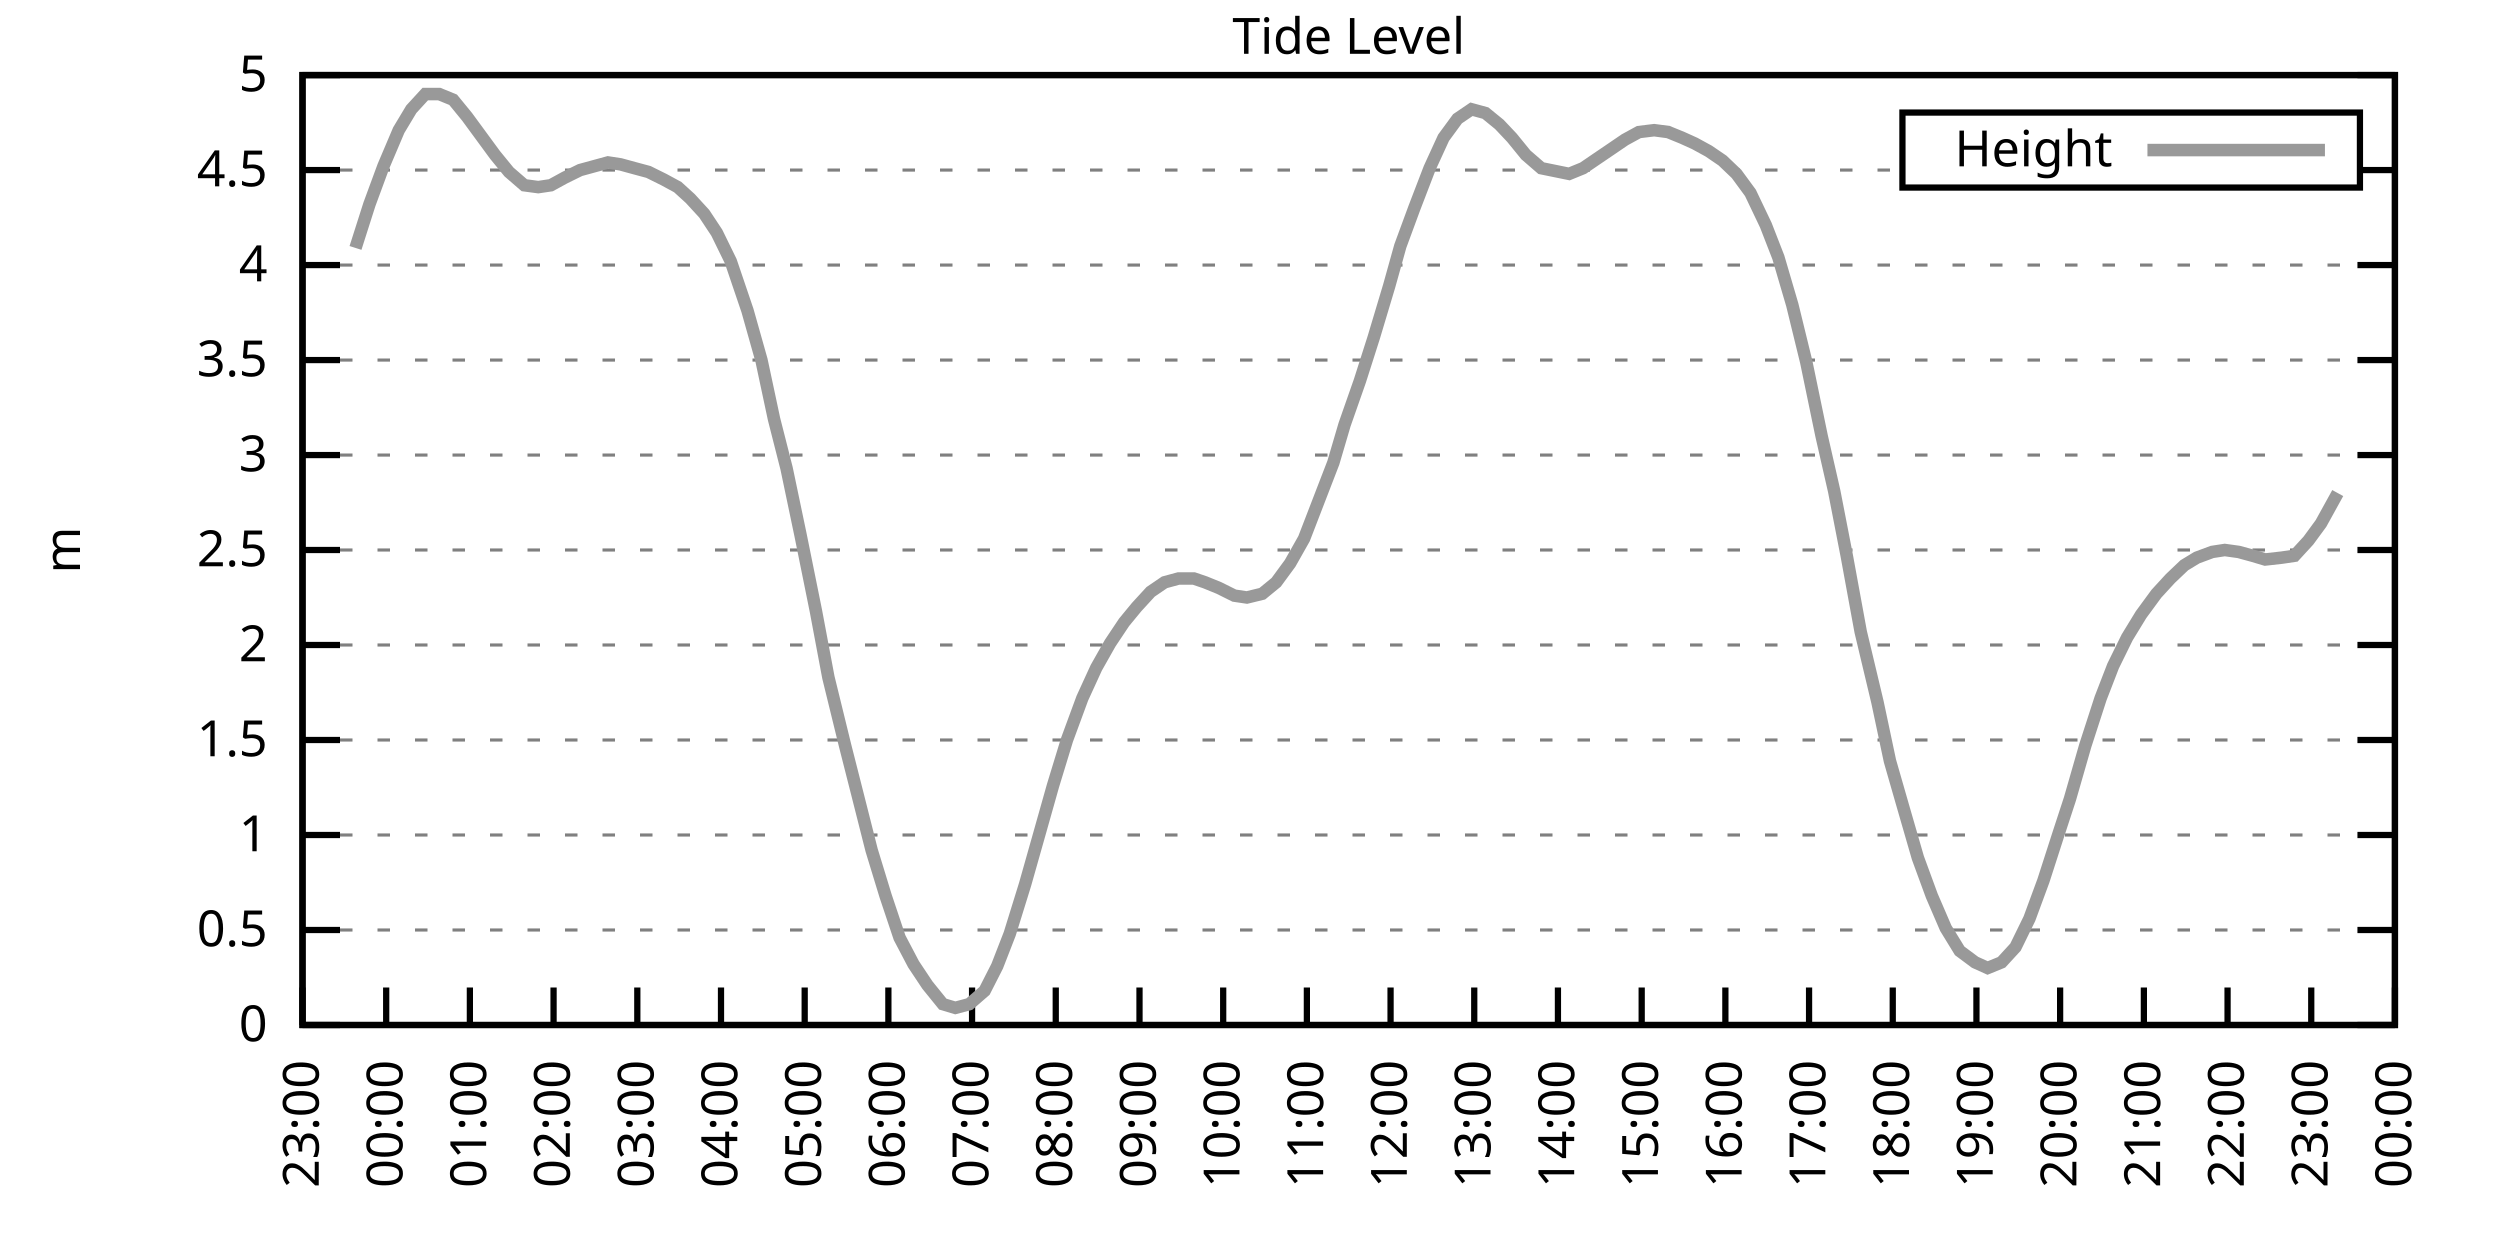
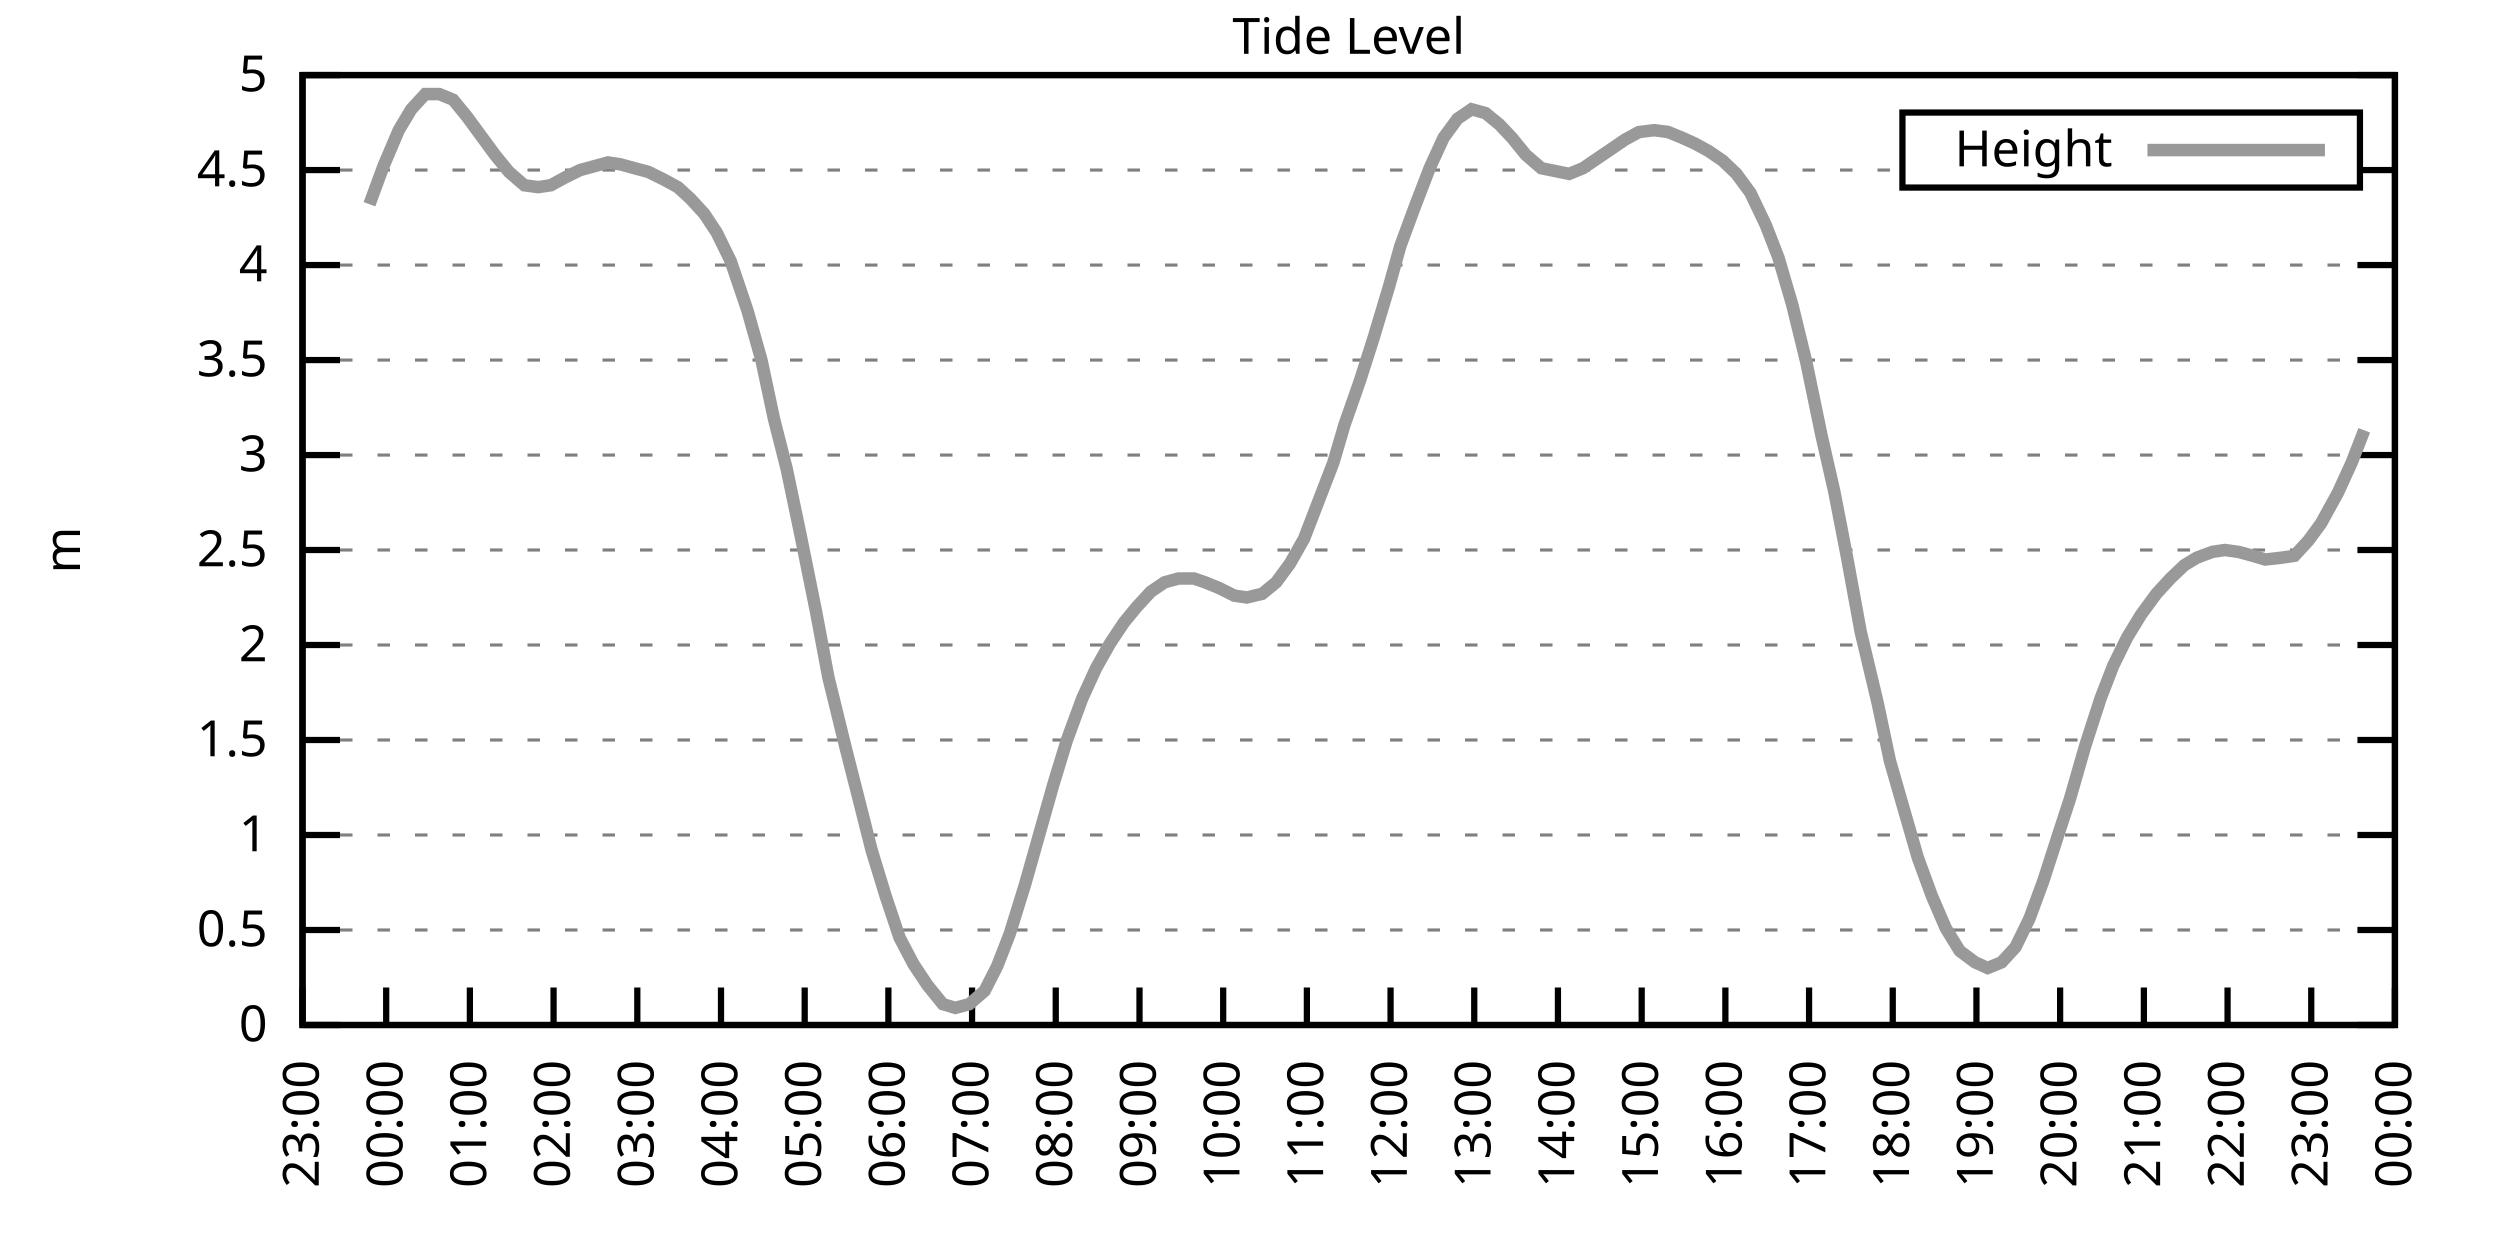
<svg xmlns="http://www.w3.org/2000/svg" xmlns:xlink="http://www.w3.org/1999/xlink" width="400" height="200" viewBox="0 0 400 200">
  <g id="gnuplot_canvas">
    <rect x="0" y="0" width="400" height="200" fill="none" />
    <defs>
      <circle id="gpDot" r="0.5" stroke-width="0.5" stroke="currentColor" />
      <path id="gpPt0" stroke-width="0.333" stroke="currentColor" d="M-1,0 h2 M0,-1 v2" />
      <path id="gpPt1" stroke-width="0.333" stroke="currentColor" d="M-1,-1 L1,1 M1,-1 L-1,1" />
      <path id="gpPt2" stroke-width="0.333" stroke="currentColor" d="M-1,0 L1,0 M0,-1 L0,1 M-1,-1 L1,1 M-1,1 L1,-1" />
      <rect id="gpPt3" stroke-width="0.333" stroke="currentColor" x="-1" y="-1" width="2" height="2" />
      <rect id="gpPt4" stroke-width="0.333" stroke="currentColor" fill="currentColor" x="-1" y="-1" width="2" height="2" />
      <circle id="gpPt5" stroke-width="0.333" stroke="currentColor" cx="0" cy="0" r="1" />
      <use xlink:href="#gpPt5" id="gpPt6" fill="currentColor" stroke="none" />
      <path id="gpPt7" stroke-width="0.333" stroke="currentColor" d="M0,-1.33 L-1.33,0.67 L1.33,0.67 z" />
      <use xlink:href="#gpPt7" id="gpPt8" fill="currentColor" stroke="none" />
      <use xlink:href="#gpPt7" id="gpPt9" stroke="currentColor" transform="rotate(180)" />
      <use xlink:href="#gpPt9" id="gpPt10" fill="currentColor" stroke="none" />
      <use xlink:href="#gpPt3" id="gpPt11" stroke="currentColor" transform="rotate(45)" />
      <use xlink:href="#gpPt11" id="gpPt12" fill="currentColor" stroke="none" />
      <path id="gpPt13" stroke-width="0.333" stroke="currentColor" d="M0,1.330 L1.265,0.411 L0.782,-1.067 L-0.782,-1.076 L-1.265,0.411 z" />
      <use xlink:href="#gpPt13" id="gpPt14" fill="currentColor" stroke="none" />
      <filter id="textbox" filterUnits="objectBoundingBox" x="0" y="0" height="1" width="1">
        <feFlood flood-color="white" flood-opacity="1" result="bgnd" />
        <feComposite in="SourceGraphic" in2="bgnd" operator="atop" />
      </filter>
      <filter id="greybox" filterUnits="objectBoundingBox" x="0" y="0" height="1" width="1">
        <feFlood flood-color="lightgrey" flood-opacity="1" result="grey" />
        <feComposite in="SourceGraphic" in2="grey" operator="atop" />
      </filter>
    </defs>
    <g fill="none" color="white" stroke="currentColor" stroke-width="1.00" stroke-linecap="butt" stroke-linejoin="miter">
</g>
    <g fill="none" color="black" stroke="currentColor" stroke-width="1.00" stroke-linecap="butt" stroke-linejoin="miter">
      <g stroke="none" shape-rendering="crispEdges">
        <polygon fill="rgb(255, 255, 255)" points="48.40,164.00 383.18,164.00 383.18,12.02 48.40,12.02 " />
      </g>
    </g>
    <g fill="none" color="black" stroke="currentColor" stroke-width="1.00" stroke-linecap="butt" stroke-linejoin="miter">
</g>
    <g fill="none" color="black" stroke="black" stroke-width="0.50" stroke-linecap="butt" stroke-linejoin="miter">
</g>
    <g fill="none" color="gray" stroke="currentColor" stroke-width="0.50" stroke-linecap="butt" stroke-linejoin="miter">
      <path stroke="gray" stroke-dasharray="2,4" class="gridline" d="M48.40,164.00 L383.19,164.00  " />
    </g>
    <g fill="none" color="gray" stroke="gray" stroke-width="1.00" stroke-linecap="butt" stroke-linejoin="miter">
</g>
    <g fill="none" color="black" stroke="currentColor" stroke-width="1.00" stroke-linecap="butt" stroke-linejoin="miter">
      <path stroke="black" d="M48.40,164.00 L54.40,164.00 M383.19,164.00 L377.19,164.00  " />
      <g transform="translate(42.80,166.60)" stroke="none" fill="black" font-family="Sans" font-size="8.00" text-anchor="end">
        <text>
          <tspan font-family="Sans"> 0</tspan>
        </text>
      </g>
    </g>
    <g fill="none" color="black" stroke="currentColor" stroke-width="1.00" stroke-linecap="butt" stroke-linejoin="miter">
</g>
    <g fill="none" color="black" stroke="black" stroke-width="0.50" stroke-linecap="butt" stroke-linejoin="miter">
</g>
    <g fill="none" color="gray" stroke="currentColor" stroke-width="0.50" stroke-linecap="butt" stroke-linejoin="miter">
      <path stroke="gray" stroke-dasharray="2,4" class="gridline" d="M48.40,148.80 L383.19,148.80  " />
    </g>
    <g fill="none" color="gray" stroke="gray" stroke-width="1.00" stroke-linecap="butt" stroke-linejoin="miter">
</g>
    <g fill="none" color="black" stroke="currentColor" stroke-width="1.00" stroke-linecap="butt" stroke-linejoin="miter">
      <path stroke="black" d="M48.40,148.80 L54.40,148.80 M383.19,148.80 L377.19,148.80  " />
      <g transform="translate(42.80,151.40)" stroke="none" fill="black" font-family="Sans" font-size="8.00" text-anchor="end">
        <text>
          <tspan font-family="Sans"> 0.5</tspan>
        </text>
      </g>
    </g>
    <g fill="none" color="black" stroke="currentColor" stroke-width="1.00" stroke-linecap="butt" stroke-linejoin="miter">
</g>
    <g fill="none" color="black" stroke="black" stroke-width="0.50" stroke-linecap="butt" stroke-linejoin="miter">
</g>
    <g fill="none" color="gray" stroke="currentColor" stroke-width="0.50" stroke-linecap="butt" stroke-linejoin="miter">
      <path stroke="gray" stroke-dasharray="2,4" class="gridline" d="M48.40,133.60 L383.19,133.60  " />
    </g>
    <g fill="none" color="gray" stroke="gray" stroke-width="1.00" stroke-linecap="butt" stroke-linejoin="miter">
</g>
    <g fill="none" color="black" stroke="currentColor" stroke-width="1.00" stroke-linecap="butt" stroke-linejoin="miter">
      <path stroke="black" d="M48.40,133.60 L54.40,133.60 M383.19,133.60 L377.19,133.60  " />
      <g transform="translate(42.80,136.20)" stroke="none" fill="black" font-family="Sans" font-size="8.00" text-anchor="end">
        <text>
          <tspan font-family="Sans"> 1</tspan>
        </text>
      </g>
    </g>
    <g fill="none" color="black" stroke="currentColor" stroke-width="1.00" stroke-linecap="butt" stroke-linejoin="miter">
</g>
    <g fill="none" color="black" stroke="black" stroke-width="0.50" stroke-linecap="butt" stroke-linejoin="miter">
</g>
    <g fill="none" color="gray" stroke="currentColor" stroke-width="0.50" stroke-linecap="butt" stroke-linejoin="miter">
      <path stroke="gray" stroke-dasharray="2,4" class="gridline" d="M48.40,118.40 L383.19,118.40  " />
    </g>
    <g fill="none" color="gray" stroke="gray" stroke-width="1.00" stroke-linecap="butt" stroke-linejoin="miter">
</g>
    <g fill="none" color="black" stroke="currentColor" stroke-width="1.00" stroke-linecap="butt" stroke-linejoin="miter">
      <path stroke="black" d="M48.40,118.40 L54.40,118.40 M383.19,118.40 L377.19,118.40  " />
      <g transform="translate(42.80,121.00)" stroke="none" fill="black" font-family="Sans" font-size="8.00" text-anchor="end">
        <text>
          <tspan font-family="Sans"> 1.5</tspan>
        </text>
      </g>
    </g>
    <g fill="none" color="black" stroke="currentColor" stroke-width="1.00" stroke-linecap="butt" stroke-linejoin="miter">
</g>
    <g fill="none" color="black" stroke="black" stroke-width="0.50" stroke-linecap="butt" stroke-linejoin="miter">
</g>
    <g fill="none" color="gray" stroke="currentColor" stroke-width="0.50" stroke-linecap="butt" stroke-linejoin="miter">
      <path stroke="gray" stroke-dasharray="2,4" class="gridline" d="M48.40,103.20 L383.19,103.20  " />
    </g>
    <g fill="none" color="gray" stroke="gray" stroke-width="1.00" stroke-linecap="butt" stroke-linejoin="miter">
</g>
    <g fill="none" color="black" stroke="currentColor" stroke-width="1.00" stroke-linecap="butt" stroke-linejoin="miter">
      <path stroke="black" d="M48.40,103.20 L54.40,103.20 M383.19,103.20 L377.19,103.20  " />
      <g transform="translate(42.80,105.80)" stroke="none" fill="black" font-family="Sans" font-size="8.00" text-anchor="end">
        <text>
          <tspan font-family="Sans"> 2</tspan>
        </text>
      </g>
    </g>
    <g fill="none" color="black" stroke="currentColor" stroke-width="1.00" stroke-linecap="butt" stroke-linejoin="miter">
</g>
    <g fill="none" color="black" stroke="black" stroke-width="0.50" stroke-linecap="butt" stroke-linejoin="miter">
</g>
    <g fill="none" color="gray" stroke="currentColor" stroke-width="0.50" stroke-linecap="butt" stroke-linejoin="miter">
      <path stroke="gray" stroke-dasharray="2,4" class="gridline" d="M48.40,88.00 L383.19,88.00  " />
    </g>
    <g fill="none" color="gray" stroke="gray" stroke-width="1.00" stroke-linecap="butt" stroke-linejoin="miter">
</g>
    <g fill="none" color="black" stroke="currentColor" stroke-width="1.00" stroke-linecap="butt" stroke-linejoin="miter">
      <path stroke="black" d="M48.40,88.00 L54.40,88.00 M383.19,88.00 L377.19,88.00  " />
      <g transform="translate(42.80,90.60)" stroke="none" fill="black" font-family="Sans" font-size="8.00" text-anchor="end">
        <text>
          <tspan font-family="Sans"> 2.5</tspan>
        </text>
      </g>
    </g>
    <g fill="none" color="black" stroke="currentColor" stroke-width="1.00" stroke-linecap="butt" stroke-linejoin="miter">
</g>
    <g fill="none" color="black" stroke="black" stroke-width="0.50" stroke-linecap="butt" stroke-linejoin="miter">
</g>
    <g fill="none" color="gray" stroke="currentColor" stroke-width="0.50" stroke-linecap="butt" stroke-linejoin="miter">
      <path stroke="gray" stroke-dasharray="2,4" class="gridline" d="M48.40,72.81 L383.19,72.81  " />
    </g>
    <g fill="none" color="gray" stroke="gray" stroke-width="1.00" stroke-linecap="butt" stroke-linejoin="miter">
</g>
    <g fill="none" color="black" stroke="currentColor" stroke-width="1.00" stroke-linecap="butt" stroke-linejoin="miter">
      <path stroke="black" d="M48.40,72.81 L54.40,72.81 M383.19,72.81 L377.19,72.81  " />
      <g transform="translate(42.80,75.41)" stroke="none" fill="black" font-family="Sans" font-size="8.00" text-anchor="end">
        <text>
          <tspan font-family="Sans"> 3</tspan>
        </text>
      </g>
    </g>
    <g fill="none" color="black" stroke="currentColor" stroke-width="1.00" stroke-linecap="butt" stroke-linejoin="miter">
</g>
    <g fill="none" color="black" stroke="black" stroke-width="0.50" stroke-linecap="butt" stroke-linejoin="miter">
</g>
    <g fill="none" color="gray" stroke="currentColor" stroke-width="0.50" stroke-linecap="butt" stroke-linejoin="miter">
      <path stroke="gray" stroke-dasharray="2,4" class="gridline" d="M48.40,57.61 L383.19,57.61  " />
    </g>
    <g fill="none" color="gray" stroke="gray" stroke-width="1.00" stroke-linecap="butt" stroke-linejoin="miter">
</g>
    <g fill="none" color="black" stroke="currentColor" stroke-width="1.00" stroke-linecap="butt" stroke-linejoin="miter">
      <path stroke="black" d="M48.40,57.61 L54.40,57.61 M383.19,57.61 L377.19,57.61  " />
      <g transform="translate(42.80,60.21)" stroke="none" fill="black" font-family="Sans" font-size="8.00" text-anchor="end">
        <text>
          <tspan font-family="Sans"> 3.5</tspan>
        </text>
      </g>
    </g>
    <g fill="none" color="black" stroke="currentColor" stroke-width="1.00" stroke-linecap="butt" stroke-linejoin="miter">
</g>
    <g fill="none" color="black" stroke="black" stroke-width="0.50" stroke-linecap="butt" stroke-linejoin="miter">
</g>
    <g fill="none" color="gray" stroke="currentColor" stroke-width="0.50" stroke-linecap="butt" stroke-linejoin="miter">
      <path stroke="gray" stroke-dasharray="2,4" class="gridline" d="M48.40,42.41 L383.19,42.41  " />
    </g>
    <g fill="none" color="gray" stroke="gray" stroke-width="1.00" stroke-linecap="butt" stroke-linejoin="miter">
</g>
    <g fill="none" color="black" stroke="currentColor" stroke-width="1.00" stroke-linecap="butt" stroke-linejoin="miter">
      <path stroke="black" d="M48.40,42.41 L54.40,42.41 M383.19,42.41 L377.19,42.41  " />
      <g transform="translate(42.80,45.01)" stroke="none" fill="black" font-family="Sans" font-size="8.00" text-anchor="end">
        <text>
          <tspan font-family="Sans"> 4</tspan>
        </text>
      </g>
    </g>
    <g fill="none" color="black" stroke="currentColor" stroke-width="1.00" stroke-linecap="butt" stroke-linejoin="miter">
</g>
    <g fill="none" color="black" stroke="black" stroke-width="0.50" stroke-linecap="butt" stroke-linejoin="miter">
</g>
    <g fill="none" color="gray" stroke="currentColor" stroke-width="0.50" stroke-linecap="butt" stroke-linejoin="miter">
      <path stroke="gray" stroke-dasharray="2,4" class="gridline" d="M48.40,27.21 L304.39,27.21 M377.59,27.21 L383.19,27.21  " />
    </g>
    <g fill="none" color="gray" stroke="gray" stroke-width="1.00" stroke-linecap="butt" stroke-linejoin="miter">
</g>
    <g fill="none" color="black" stroke="currentColor" stroke-width="1.00" stroke-linecap="butt" stroke-linejoin="miter">
      <path stroke="black" d="M48.40,27.21 L54.40,27.21 M383.19,27.21 L377.19,27.21  " />
      <g transform="translate(42.80,29.81)" stroke="none" fill="black" font-family="Sans" font-size="8.00" text-anchor="end">
        <text>
          <tspan font-family="Sans"> 4.5</tspan>
        </text>
      </g>
    </g>
    <g fill="none" color="black" stroke="currentColor" stroke-width="1.00" stroke-linecap="butt" stroke-linejoin="miter">
</g>
    <g fill="none" color="black" stroke="black" stroke-width="0.50" stroke-linecap="butt" stroke-linejoin="miter">
</g>
    <g fill="none" color="gray" stroke="currentColor" stroke-width="0.50" stroke-linecap="butt" stroke-linejoin="miter">
      <path stroke="gray" stroke-dasharray="2,4" class="gridline" d="M48.40,12.01 L383.19,12.01  " />
    </g>
    <g fill="none" color="gray" stroke="gray" stroke-width="1.00" stroke-linecap="butt" stroke-linejoin="miter">
</g>
    <g fill="none" color="black" stroke="currentColor" stroke-width="1.00" stroke-linecap="butt" stroke-linejoin="miter">
      <path stroke="black" d="M48.40,12.01 L54.40,12.01 M383.19,12.01 L377.19,12.01  " />
      <g transform="translate(42.80,14.61)" stroke="none" fill="black" font-family="Sans" font-size="8.00" text-anchor="end">
        <text>
          <tspan font-family="Sans"> 5</tspan>
        </text>
      </g>
    </g>
    <g fill="none" color="black" stroke="currentColor" stroke-width="1.00" stroke-linecap="butt" stroke-linejoin="miter">
      <path stroke="black" d="M48.40,164.00 L48.40,158.00  " />
      <g transform="translate(51.00,169.60) rotate(270.00)" stroke="none" fill="black" font-family="Sans" font-size="8.00" text-anchor="end">
        <text>
          <tspan font-family="Sans">23:00</tspan>
        </text>
      </g>
    </g>
    <g fill="none" color="black" stroke="currentColor" stroke-width="1.00" stroke-linecap="butt" stroke-linejoin="miter">
      <path stroke="black" d="M61.79,164.00 L61.79,158.00  " />
      <g transform="translate(64.39,169.60) rotate(270.00)" stroke="none" fill="black" font-family="Sans" font-size="8.00" text-anchor="end">
        <text>
          <tspan font-family="Sans">00:00</tspan>
        </text>
      </g>
    </g>
    <g fill="none" color="black" stroke="currentColor" stroke-width="1.00" stroke-linecap="butt" stroke-linejoin="miter">
      <path stroke="black" d="M75.18,164.00 L75.18,158.00  " />
      <g transform="translate(77.78,169.60) rotate(270.00)" stroke="none" fill="black" font-family="Sans" font-size="8.00" text-anchor="end">
        <text>
          <tspan font-family="Sans">01:00</tspan>
        </text>
      </g>
    </g>
    <g fill="none" color="black" stroke="currentColor" stroke-width="1.00" stroke-linecap="butt" stroke-linejoin="miter">
      <path stroke="black" d="M88.57,164.00 L88.57,158.00  " />
      <g transform="translate(91.17,169.60) rotate(270.00)" stroke="none" fill="black" font-family="Sans" font-size="8.00" text-anchor="end">
        <text>
          <tspan font-family="Sans">02:00</tspan>
        </text>
      </g>
    </g>
    <g fill="none" color="black" stroke="currentColor" stroke-width="1.00" stroke-linecap="butt" stroke-linejoin="miter">
      <path stroke="black" d="M101.97,164.00 L101.97,158.00  " />
      <g transform="translate(104.57,169.60) rotate(270.00)" stroke="none" fill="black" font-family="Sans" font-size="8.00" text-anchor="end">
        <text>
          <tspan font-family="Sans">03:00</tspan>
        </text>
      </g>
    </g>
    <g fill="none" color="black" stroke="currentColor" stroke-width="1.00" stroke-linecap="butt" stroke-linejoin="miter">
      <path stroke="black" d="M115.36,164.00 L115.36,158.00  " />
      <g transform="translate(117.96,169.60) rotate(270.00)" stroke="none" fill="black" font-family="Sans" font-size="8.00" text-anchor="end">
        <text>
          <tspan font-family="Sans">04:00</tspan>
        </text>
      </g>
    </g>
    <g fill="none" color="black" stroke="currentColor" stroke-width="1.00" stroke-linecap="butt" stroke-linejoin="miter">
      <path stroke="black" d="M128.75,164.00 L128.75,158.00  " />
      <g transform="translate(131.35,169.60) rotate(270.00)" stroke="none" fill="black" font-family="Sans" font-size="8.00" text-anchor="end">
        <text>
          <tspan font-family="Sans">05:00</tspan>
        </text>
      </g>
    </g>
    <g fill="none" color="black" stroke="currentColor" stroke-width="1.00" stroke-linecap="butt" stroke-linejoin="miter">
      <path stroke="black" d="M142.14,164.00 L142.14,158.00  " />
      <g transform="translate(144.74,169.60) rotate(270.00)" stroke="none" fill="black" font-family="Sans" font-size="8.00" text-anchor="end">
        <text>
          <tspan font-family="Sans">06:00</tspan>
        </text>
      </g>
    </g>
    <g fill="none" color="black" stroke="currentColor" stroke-width="1.00" stroke-linecap="butt" stroke-linejoin="miter">
      <path stroke="black" d="M155.53,164.00 L155.53,158.00  " />
      <g transform="translate(158.13,169.60) rotate(270.00)" stroke="none" fill="black" font-family="Sans" font-size="8.00" text-anchor="end">
        <text>
          <tspan font-family="Sans">07:00</tspan>
        </text>
      </g>
    </g>
    <g fill="none" color="black" stroke="currentColor" stroke-width="1.00" stroke-linecap="butt" stroke-linejoin="miter">
      <path stroke="black" d="M168.92,164.00 L168.92,158.00  " />
      <g transform="translate(171.52,169.60) rotate(270.00)" stroke="none" fill="black" font-family="Sans" font-size="8.00" text-anchor="end">
        <text>
          <tspan font-family="Sans">08:00</tspan>
        </text>
      </g>
    </g>
    <g fill="none" color="black" stroke="currentColor" stroke-width="1.00" stroke-linecap="butt" stroke-linejoin="miter">
      <path stroke="black" d="M182.32,164.00 L182.32,158.00  " />
      <g transform="translate(184.92,169.60) rotate(270.00)" stroke="none" fill="black" font-family="Sans" font-size="8.00" text-anchor="end">
        <text>
          <tspan font-family="Sans">09:00</tspan>
        </text>
      </g>
    </g>
    <g fill="none" color="black" stroke="currentColor" stroke-width="1.00" stroke-linecap="butt" stroke-linejoin="miter">
      <path stroke="black" d="M195.71,164.00 L195.71,158.00  " />
      <g transform="translate(198.31,169.60) rotate(270.00)" stroke="none" fill="black" font-family="Sans" font-size="8.00" text-anchor="end">
        <text>
          <tspan font-family="Sans">10:00</tspan>
        </text>
      </g>
    </g>
    <g fill="none" color="black" stroke="currentColor" stroke-width="1.00" stroke-linecap="butt" stroke-linejoin="miter">
      <path stroke="black" d="M209.10,164.00 L209.10,158.00  " />
      <g transform="translate(211.70,169.60) rotate(270.00)" stroke="none" fill="black" font-family="Sans" font-size="8.00" text-anchor="end">
        <text>
          <tspan font-family="Sans">11:00</tspan>
        </text>
      </g>
    </g>
    <g fill="none" color="black" stroke="currentColor" stroke-width="1.00" stroke-linecap="butt" stroke-linejoin="miter">
      <path stroke="black" d="M222.49,164.00 L222.49,158.00  " />
      <g transform="translate(225.09,169.60) rotate(270.00)" stroke="none" fill="black" font-family="Sans" font-size="8.00" text-anchor="end">
        <text>
          <tspan font-family="Sans">12:00</tspan>
        </text>
      </g>
    </g>
    <g fill="none" color="black" stroke="currentColor" stroke-width="1.00" stroke-linecap="butt" stroke-linejoin="miter">
      <path stroke="black" d="M235.88,164.00 L235.88,158.00  " />
      <g transform="translate(238.48,169.60) rotate(270.00)" stroke="none" fill="black" font-family="Sans" font-size="8.00" text-anchor="end">
        <text>
          <tspan font-family="Sans">13:00</tspan>
        </text>
      </g>
    </g>
    <g fill="none" color="black" stroke="currentColor" stroke-width="1.00" stroke-linecap="butt" stroke-linejoin="miter">
      <path stroke="black" d="M249.27,164.00 L249.27,158.00  " />
      <g transform="translate(251.87,169.60) rotate(270.00)" stroke="none" fill="black" font-family="Sans" font-size="8.00" text-anchor="end">
        <text>
          <tspan font-family="Sans">14:00</tspan>
        </text>
      </g>
    </g>
    <g fill="none" color="black" stroke="currentColor" stroke-width="1.00" stroke-linecap="butt" stroke-linejoin="miter">
      <path stroke="black" d="M262.67,164.00 L262.67,158.00  " />
      <g transform="translate(265.27,169.60) rotate(270.00)" stroke="none" fill="black" font-family="Sans" font-size="8.00" text-anchor="end">
        <text>
          <tspan font-family="Sans">15:00</tspan>
        </text>
      </g>
    </g>
    <g fill="none" color="black" stroke="currentColor" stroke-width="1.00" stroke-linecap="butt" stroke-linejoin="miter">
      <path stroke="black" d="M276.06,164.00 L276.06,158.00  " />
      <g transform="translate(278.66,169.60) rotate(270.00)" stroke="none" fill="black" font-family="Sans" font-size="8.00" text-anchor="end">
        <text>
          <tspan font-family="Sans">16:00</tspan>
        </text>
      </g>
    </g>
    <g fill="none" color="black" stroke="currentColor" stroke-width="1.00" stroke-linecap="butt" stroke-linejoin="miter">
      <path stroke="black" d="M289.45,164.00 L289.45,158.00  " />
      <g transform="translate(292.05,169.60) rotate(270.00)" stroke="none" fill="black" font-family="Sans" font-size="8.00" text-anchor="end">
        <text>
          <tspan font-family="Sans">17:00</tspan>
        </text>
      </g>
    </g>
    <g fill="none" color="black" stroke="currentColor" stroke-width="1.00" stroke-linecap="butt" stroke-linejoin="miter">
      <path stroke="black" d="M302.84,164.00 L302.84,158.00  " />
      <g transform="translate(305.44,169.60) rotate(270.00)" stroke="none" fill="black" font-family="Sans" font-size="8.00" text-anchor="end">
        <text>
          <tspan font-family="Sans">18:00</tspan>
        </text>
      </g>
    </g>
    <g fill="none" color="black" stroke="currentColor" stroke-width="1.00" stroke-linecap="butt" stroke-linejoin="miter">
      <path stroke="black" d="M316.23,164.00 L316.23,158.00  " />
      <g transform="translate(318.83,169.60) rotate(270.00)" stroke="none" fill="black" font-family="Sans" font-size="8.00" text-anchor="end">
        <text>
          <tspan font-family="Sans">19:00</tspan>
        </text>
      </g>
    </g>
    <g fill="none" color="black" stroke="currentColor" stroke-width="1.00" stroke-linecap="butt" stroke-linejoin="miter">
      <path stroke="black" d="M329.62,164.00 L329.62,158.00  " />
      <g transform="translate(332.22,169.60) rotate(270.00)" stroke="none" fill="black" font-family="Sans" font-size="8.00" text-anchor="end">
        <text>
          <tspan font-family="Sans">20:00</tspan>
        </text>
      </g>
    </g>
    <g fill="none" color="black" stroke="currentColor" stroke-width="1.00" stroke-linecap="butt" stroke-linejoin="miter">
      <path stroke="black" d="M343.02,164.00 L343.02,158.00  " />
      <g transform="translate(345.62,169.60) rotate(270.00)" stroke="none" fill="black" font-family="Sans" font-size="8.00" text-anchor="end">
        <text>
          <tspan font-family="Sans">21:00</tspan>
        </text>
      </g>
    </g>
    <g fill="none" color="black" stroke="currentColor" stroke-width="1.00" stroke-linecap="butt" stroke-linejoin="miter">
      <path stroke="black" d="M356.41,164.00 L356.41,158.00  " />
      <g transform="translate(359.01,169.60) rotate(270.00)" stroke="none" fill="black" font-family="Sans" font-size="8.00" text-anchor="end">
        <text>
          <tspan font-family="Sans">22:00</tspan>
        </text>
      </g>
    </g>
    <g fill="none" color="black" stroke="currentColor" stroke-width="1.00" stroke-linecap="butt" stroke-linejoin="miter">
      <path stroke="black" d="M369.80,164.00 L369.80,158.00  " />
      <g transform="translate(372.40,169.60) rotate(270.00)" stroke="none" fill="black" font-family="Sans" font-size="8.00" text-anchor="end">
        <text>
          <tspan font-family="Sans">23:00</tspan>
        </text>
      </g>
    </g>
    <g fill="none" color="black" stroke="currentColor" stroke-width="1.00" stroke-linecap="butt" stroke-linejoin="miter">
      <path stroke="black" d="M383.19,164.00 L383.19,158.00  " />
      <g transform="translate(385.79,169.60) rotate(270.00)" stroke="none" fill="black" font-family="Sans" font-size="8.00" text-anchor="end">
        <text>
          <tspan font-family="Sans">00:00</tspan>
        </text>
      </g>
    </g>
    <g fill="none" color="black" stroke="currentColor" stroke-width="1.00" stroke-linecap="butt" stroke-linejoin="miter">
</g>
    <g fill="none" color="black" stroke="currentColor" stroke-width="1.00" stroke-linecap="butt" stroke-linejoin="miter">
      <path stroke="black" d="M48.40,12.01 L48.40,164.00 L383.19,164.00 L383.19,12.01 L48.40,12.01 Z  " />
    </g>
    <g fill="none" color="black" stroke="currentColor" stroke-width="1.00" stroke-linecap="butt" stroke-linejoin="miter">
</g>
    <g fill="none" color="black" stroke="currentColor" stroke-width="1.00" stroke-linecap="butt" stroke-linejoin="miter">
      <path stroke="black" d="M304.39,30.01 L304.39,18.01 L377.59,18.01 L377.59,30.01 L304.39,30.01 Z  " />
    </g>
    <g id="Tide_level_plot_1">
      <g fill="none" color="white" stroke="black" stroke-width="2.00" stroke-linecap="butt" stroke-linejoin="miter">
</g>
      <g fill="none" color="black" stroke="currentColor" stroke-width="2.00" stroke-linecap="butt" stroke-linejoin="miter">
        <g transform="translate(337.99,26.61)" stroke="none" fill="black" font-family="Sans" font-size="8.00" text-anchor="end">
          <text>
            <tspan font-family="Sans">Height</tspan>
          </text>
        </g>
      </g>
      <g fill="none" color="black" stroke="currentColor" stroke-width="2.00" stroke-linecap="butt" stroke-linejoin="miter">
-         <path stroke="rgb(153, 153, 153)" d="M343.59,24.01 L371.99,24.01 M56.88,39.67 L59.11,32.68 L61.35,26.60 L63.80,20.83 L65.81,17.48 L68.04,15.05   L70.27,15.05 L72.50,15.96 L74.74,18.70 L76.97,21.74 L79.20,24.78 L81.43,27.51 L83.89,29.64 L86.12,29.94   L88.13,29.64 L90.36,28.42 L92.82,27.21 L95.05,26.60 L97.28,25.99 L99.29,26.30 L101.52,26.91 L103.75,27.51   L106.21,28.73 L108.44,29.94 L110.45,31.77 L112.68,34.20 L114.69,37.24 L116.92,41.80 L119.60,49.70 L121.83,57.61   L123.84,67.03 L125.85,74.93 L128.08,85.57 L130.54,97.73 L132.54,108.37 L135.22,119.31 L137.23,127.22 L139.46,136.03   L141.69,143.33 L143.93,150.02 L146.16,154.27 L148.39,157.62 L150.85,160.66 L152.85,161.26 L155.09,160.66 L157.54,158.53   L159.55,154.58 L161.56,149.41 L164.01,141.51 L166.25,133.60 L168.48,125.70 L170.71,118.40 L173.17,111.72 L175.40,106.85   L177.63,102.90 L179.86,99.56 L181.87,97.12 L184.10,94.69 L186.33,93.17 L188.57,92.56 L191.02,92.56 L192.81,93.17   L195.04,94.08 L197.49,95.30 L199.50,95.60 L201.96,95.00 L204.19,93.17 L206.42,90.13 L208.65,86.18 L211.11,79.80   L213.34,74.02 L215.13,67.94 L217.58,60.95 L219.81,53.96 L222.27,45.75 L224.05,39.37 L226.29,33.29 L228.74,26.91   L230.97,22.04 L233.20,19.00 L235.44,17.48 L237.67,18.09 L239.90,19.91 L241.91,22.04 L244.14,24.78 L246.60,26.91   L251.06,27.82 L253.29,26.91 L255.52,25.39 L257.76,23.87 L259.99,22.35 L262.22,21.13 L264.67,20.83 L266.91,21.13   L269.14,22.04 L271.15,22.95 L273.38,24.17 L275.61,25.69 L277.84,27.82 L280.07,30.86 L282.53,36.02 L284.54,41.19   L286.77,48.79 L289.00,57.91 L291.46,69.77 L293.47,78.58 L295.48,88.92 L297.71,101.08 L300.39,112.32 L302.39,121.75   L304.40,128.74 L306.86,137.25 L309.09,143.33 L311.32,148.50 L313.55,152.14 L316.01,153.97 L318.02,154.88 L320.25,153.97   L322.48,151.54 L324.71,146.98 L326.95,140.90 L329.40,133.30 L331.19,127.83 L333.64,119.31 L336.10,111.72 L338.10,106.55   L340.34,101.99 L342.57,98.34 L345.02,95.00 L347.26,92.56 L349.49,90.44 L351.50,89.22 L353.95,88.31 L355.96,88.00   L358.19,88.31 L360.42,88.92 L362.43,89.52 L365.11,89.22 L367.12,88.92 L369.35,86.49 L371.36,83.75 L374.04,78.89    " />
+         <path stroke="rgb(153, 153, 153)" d="M343.59,24.01 L371.99,24.01 M59.11,32.68 L61.35,26.60 L63.80,20.83 L65.81,17.48 L68.04,15.05 L70.27,15.05   L72.50,15.96 L74.74,18.70 L76.97,21.74 L79.20,24.78 L81.43,27.51 L83.89,29.64 L86.12,29.94 L88.13,29.64   L90.36,28.42 L92.82,27.21 L95.05,26.60 L97.28,25.99 L99.29,26.30 L101.52,26.91 L103.75,27.51 L106.21,28.73   L108.44,29.94 L110.45,31.77 L112.68,34.20 L114.69,37.24 L116.92,41.80 L119.60,49.70 L121.83,57.61 L123.84,67.03   L125.85,74.93 L128.08,85.57 L130.54,97.73 L132.54,108.37 L135.22,119.31 L137.23,127.22 L139.46,136.03 L141.69,143.33   L143.93,150.02 L146.16,154.27 L148.39,157.62 L150.85,160.66 L152.85,161.26 L155.09,160.66 L157.54,158.53 L159.55,154.58   L161.56,149.41 L164.01,141.51 L166.25,133.60 L168.48,125.70 L170.71,118.40 L173.17,111.72 L175.40,106.85 L177.63,102.90   L179.86,99.56 L181.87,97.12 L184.10,94.69 L186.33,93.17 L188.57,92.56 L191.02,92.56 L192.81,93.17 L195.04,94.08   L197.49,95.30 L199.50,95.60 L201.96,95.00 L204.19,93.17 L206.42,90.13 L208.65,86.18 L211.11,79.80 L213.34,74.02   L215.13,67.94 L217.58,60.95 L219.81,53.96 L222.27,45.75 L224.05,39.37 L226.29,33.29 L228.74,26.91 L230.97,22.04   L233.20,19.00 L235.44,17.48 L237.67,18.09 L239.90,19.91 L241.91,22.04 L244.14,24.78 L246.60,26.91 L251.06,27.82   L253.29,26.91 L255.52,25.39 L257.76,23.87 L259.99,22.35 L262.22,21.13 L264.67,20.83 L266.91,21.13 L269.14,22.04   L271.15,22.95 L273.38,24.17 L275.61,25.69 L277.84,27.82 L280.07,30.86 L282.53,36.02 L284.54,41.19 L286.77,48.79   L289.00,57.91 L291.46,69.77 L293.47,78.58 L295.48,88.92 L297.71,101.08 L300.39,112.32 L302.39,121.75 L304.40,128.74   L306.86,137.25 L309.09,143.33 L311.32,148.50 L313.55,152.14 L316.01,153.97 L318.02,154.88 L320.25,153.97 L322.48,151.54   L324.71,146.98 L326.95,140.90 L329.40,133.30 L331.19,127.83 L333.64,119.31 L336.10,111.72 L338.10,106.55 L340.34,101.99   L342.57,98.34 L345.02,95.00 L347.26,92.56 L349.49,90.44 L351.50,89.22 L353.95,88.31 L355.96,88.00 L358.19,88.31   L360.42,88.92 L362.43,89.52 L365.11,89.22 L367.12,88.92 L369.35,86.49 L371.36,83.75 L374.04,78.89 L376.27,74.02   L378.28,68.85  " />
      </g>
    </g>
    <g fill="none" color="black" stroke="currentColor" stroke-width="2.00" stroke-linecap="butt" stroke-linejoin="miter">
</g>
    <g fill="none" color="black" stroke="black" stroke-width="1.00" stroke-linecap="butt" stroke-linejoin="miter">
</g>
    <g fill="none" color="black" stroke="currentColor" stroke-width="1.00" stroke-linecap="butt" stroke-linejoin="miter">
      <path stroke="black" d="M48.40,12.01 L48.40,164.00 L383.19,164.00 L383.19,12.01 L48.40,12.01 Z  " />
      <g transform="translate(12.80,88.01) rotate(270.00)" stroke="none" fill="black" font-family="Sans" font-size="8.00" text-anchor="middle">
        <text>
          <tspan font-family="Sans">m</tspan>
        </text>
      </g>
    </g>
    <g fill="none" color="black" stroke="currentColor" stroke-width="1.00" stroke-linecap="butt" stroke-linejoin="miter">
</g>
    <g fill="none" color="black" stroke="currentColor" stroke-width="1.00" stroke-linecap="butt" stroke-linejoin="miter">
      <g transform="translate(215.79,8.61)" stroke="none" fill="black" font-family="Sans" font-size="8.00" text-anchor="middle">
        <text>
          <tspan font-family="Sans">Tide Level</tspan>
        </text>
      </g>
    </g>
    <g fill="none" color="black" stroke="currentColor" stroke-width="1.00" stroke-linecap="butt" stroke-linejoin="miter">
</g>
  </g>
</svg>
